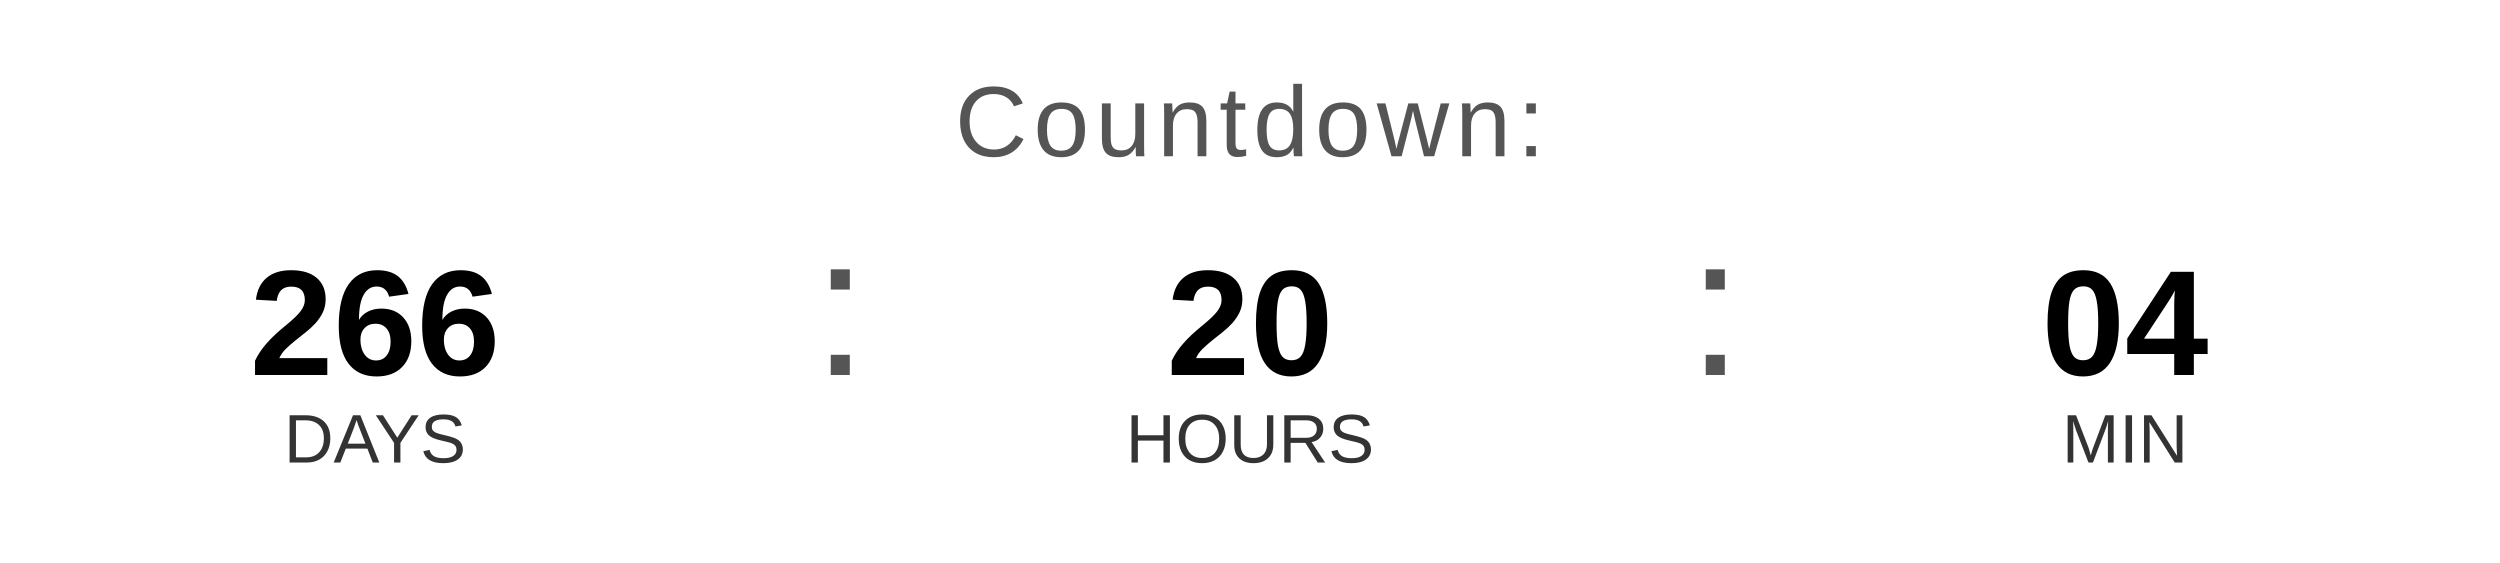
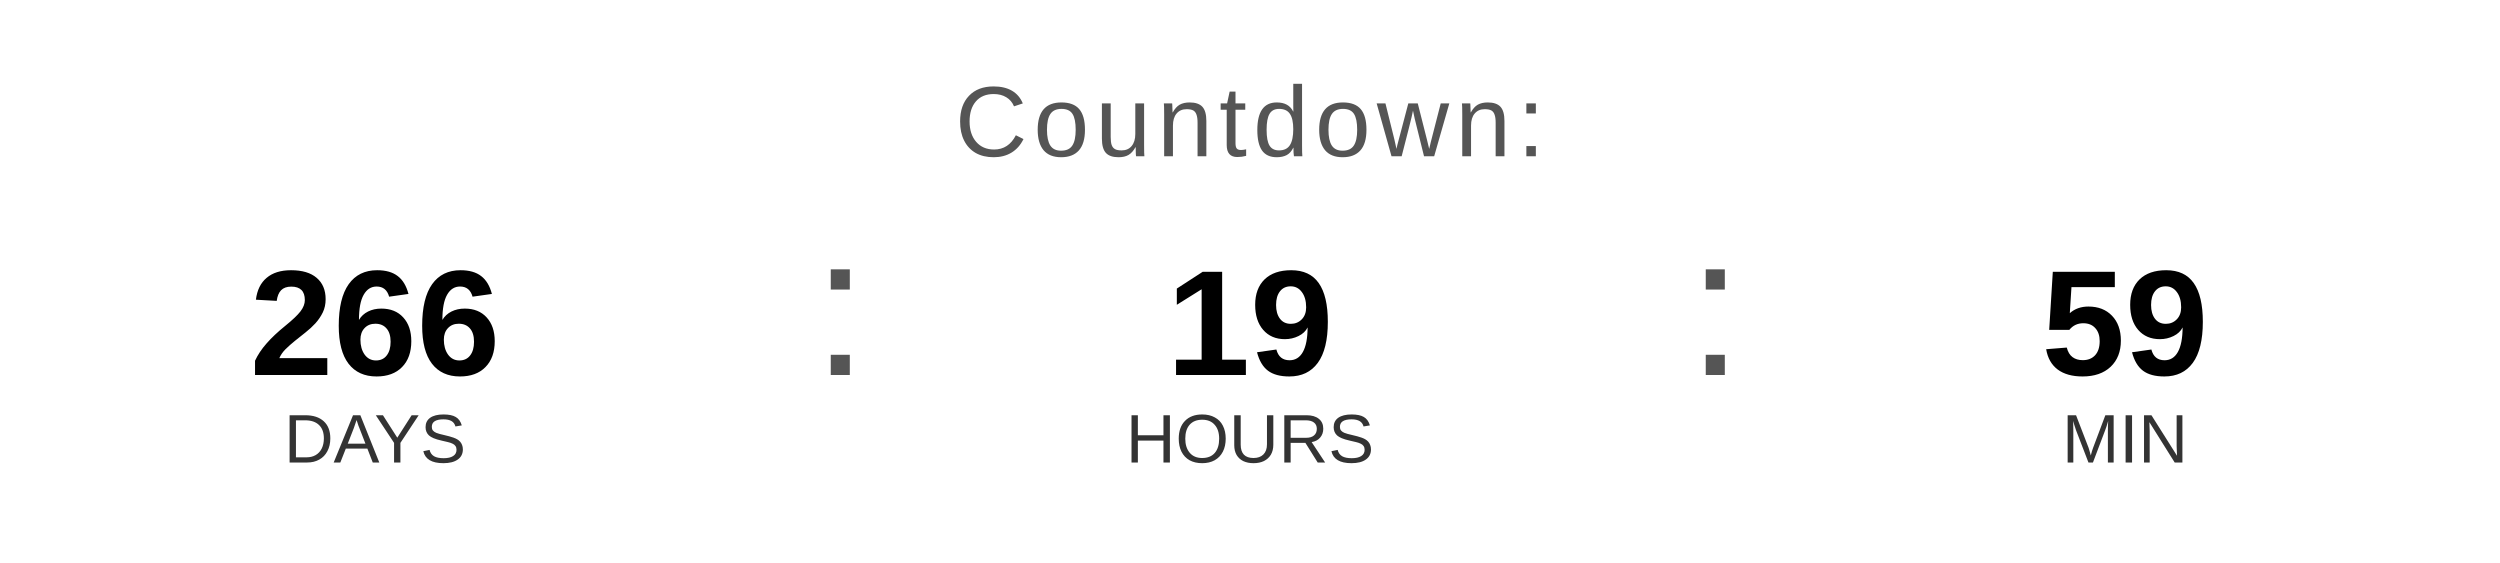
<svg xmlns="http://www.w3.org/2000/svg" width="400" height="90" viewBox="0 0 400 90">
  <text x="200" y="25" font-family="Arial, Helvetica, sans-serif" font-size="16" fill="#555555" text-anchor="middle" letter-spacing="1">
    Countdown:
  </text>
  <text x="60" y="60" font-family="Arial, Helvetica, sans-serif" font-size="24" font-weight="bold" fill="#000000" text-anchor="middle">266</text>
  <text x="60" y="74" font-family="Arial, Helvetica, sans-serif" font-size="11" fill="#333333" text-anchor="middle">DAYS</text>
  <text x="130" y="60" font-family="Arial, sans-serif" font-size="32" fill="#555555">:</text>
-   <text x="200" y="60" font-family="Arial, Helvetica, sans-serif" font-size="24" font-weight="bold" fill="#000000" text-anchor="middle">20</text>
+   <text x="200" y="60" font-family="Arial, Helvetica, sans-serif" font-size="24" font-weight="bold" fill="#000000" text-anchor="middle">19</text>
  <text x="200" y="74" font-family="Arial, Helvetica, sans-serif" font-size="11" fill="#333333" text-anchor="middle">HOURS</text>
  <text x="270" y="60" font-family="Arial, sans-serif" font-size="32" fill="#555555">:</text>
-   <text x="340" y="60" font-family="Arial, Helvetica, sans-serif" font-size="24" font-weight="bold" fill="#000000" text-anchor="middle">04</text>
+   <text x="340" y="60" font-family="Arial, Helvetica, sans-serif" font-size="24" font-weight="bold" fill="#000000" text-anchor="middle">59</text>
  <text x="340" y="74" font-family="Arial, Helvetica, sans-serif" font-size="11" fill="#333333" text-anchor="middle">MIN</text>
</svg>
